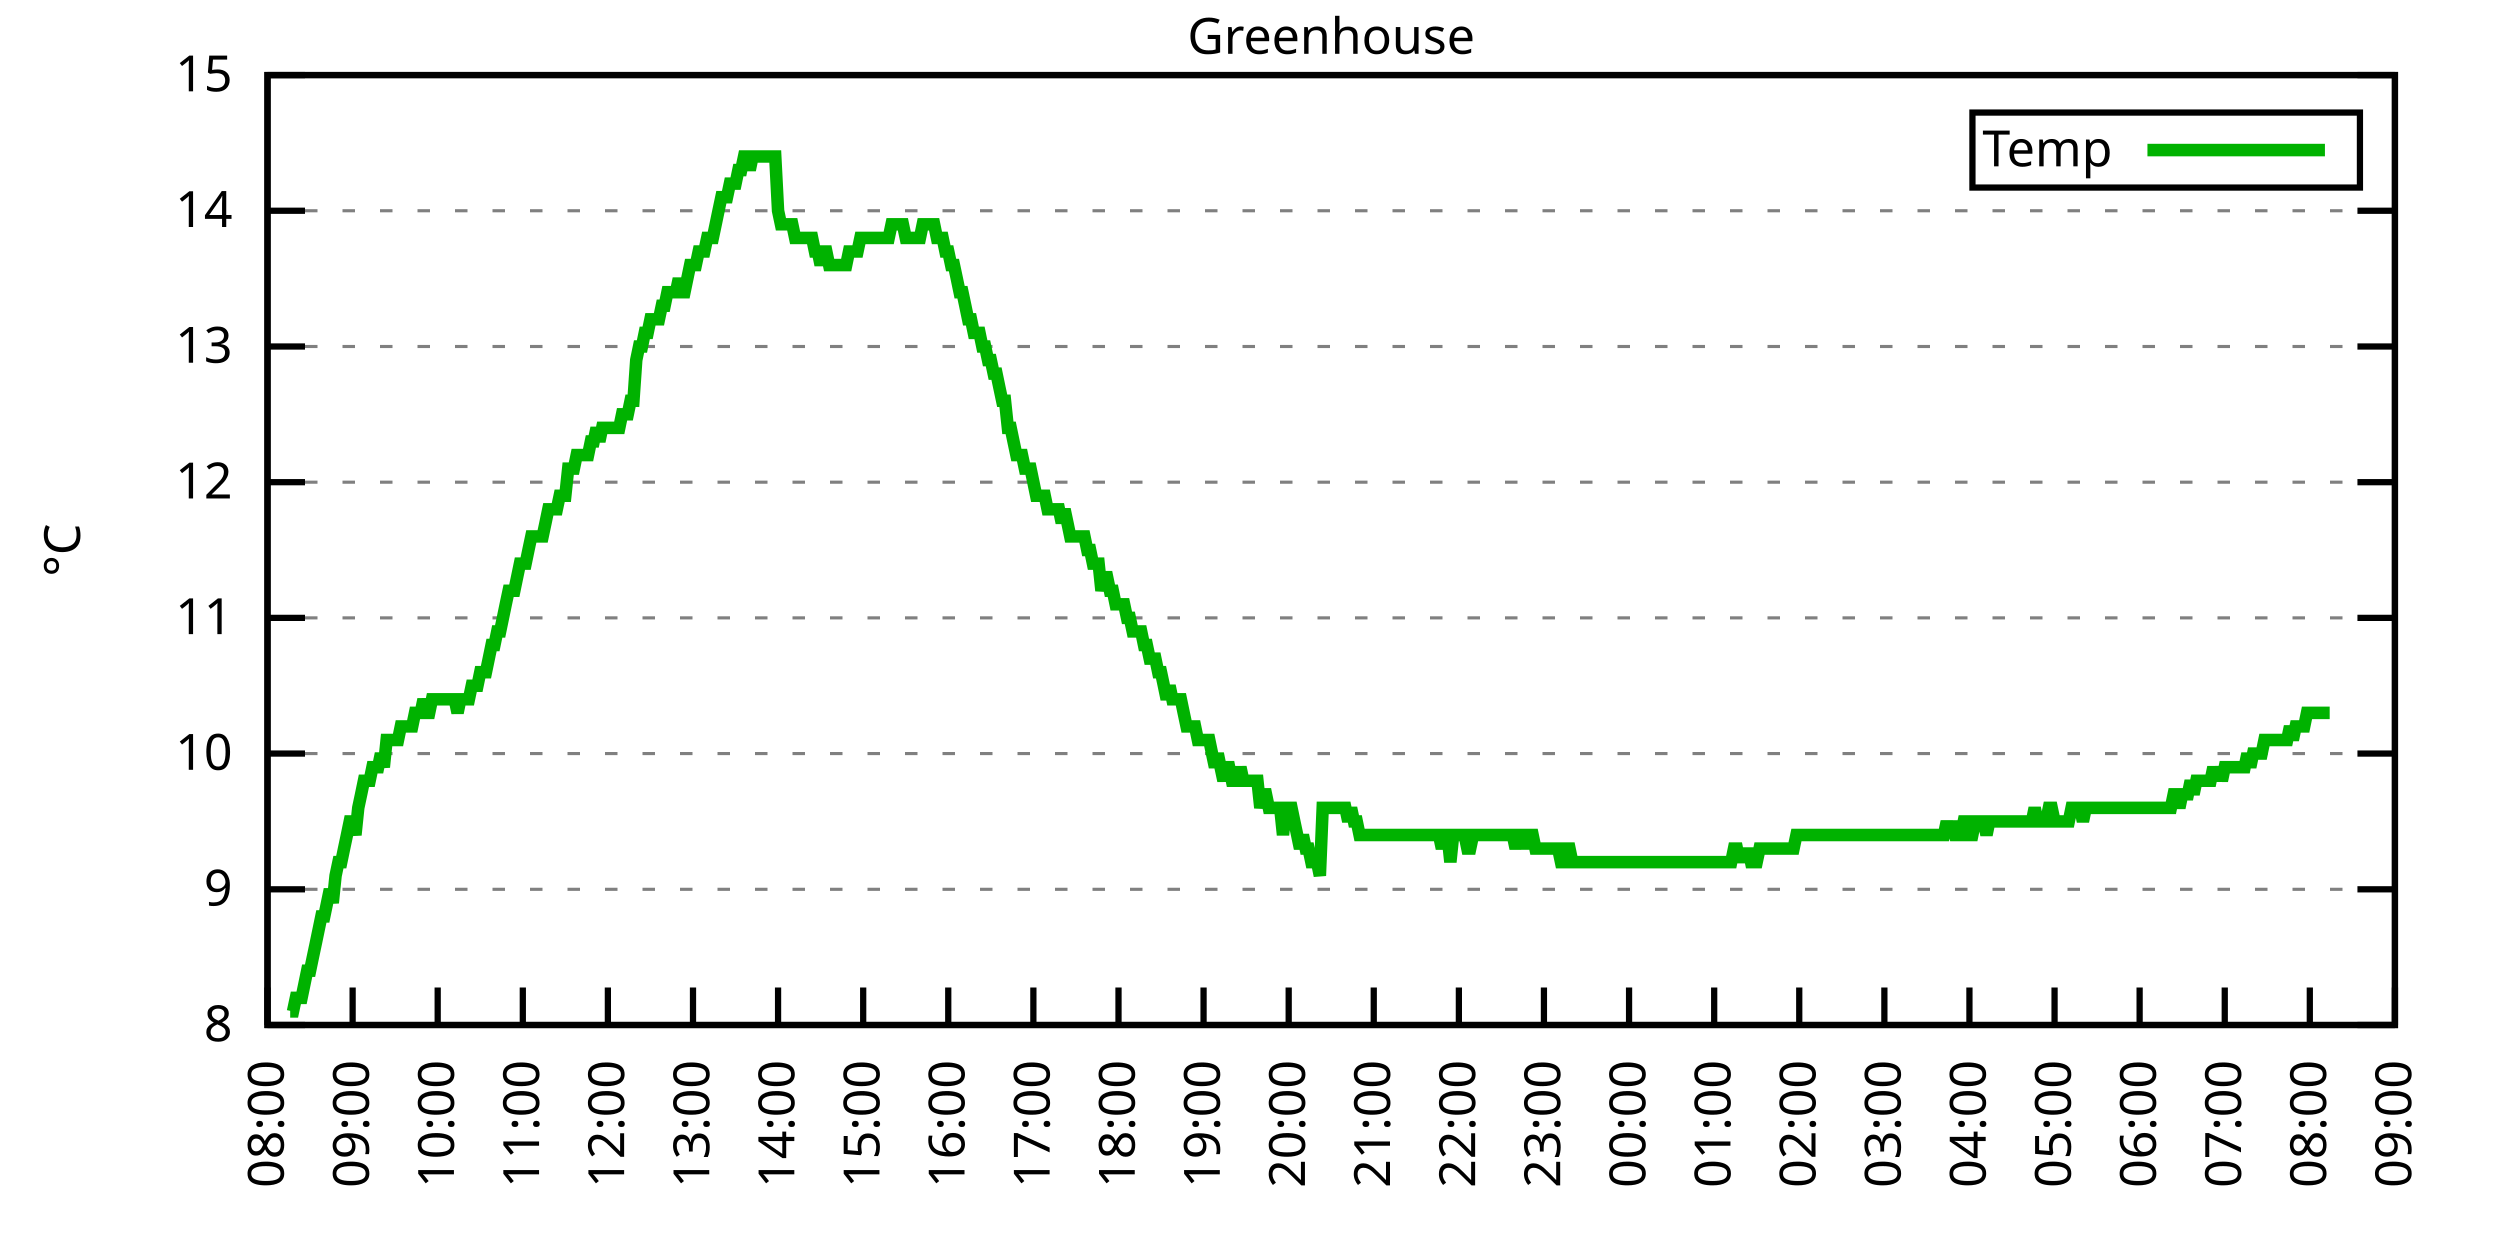
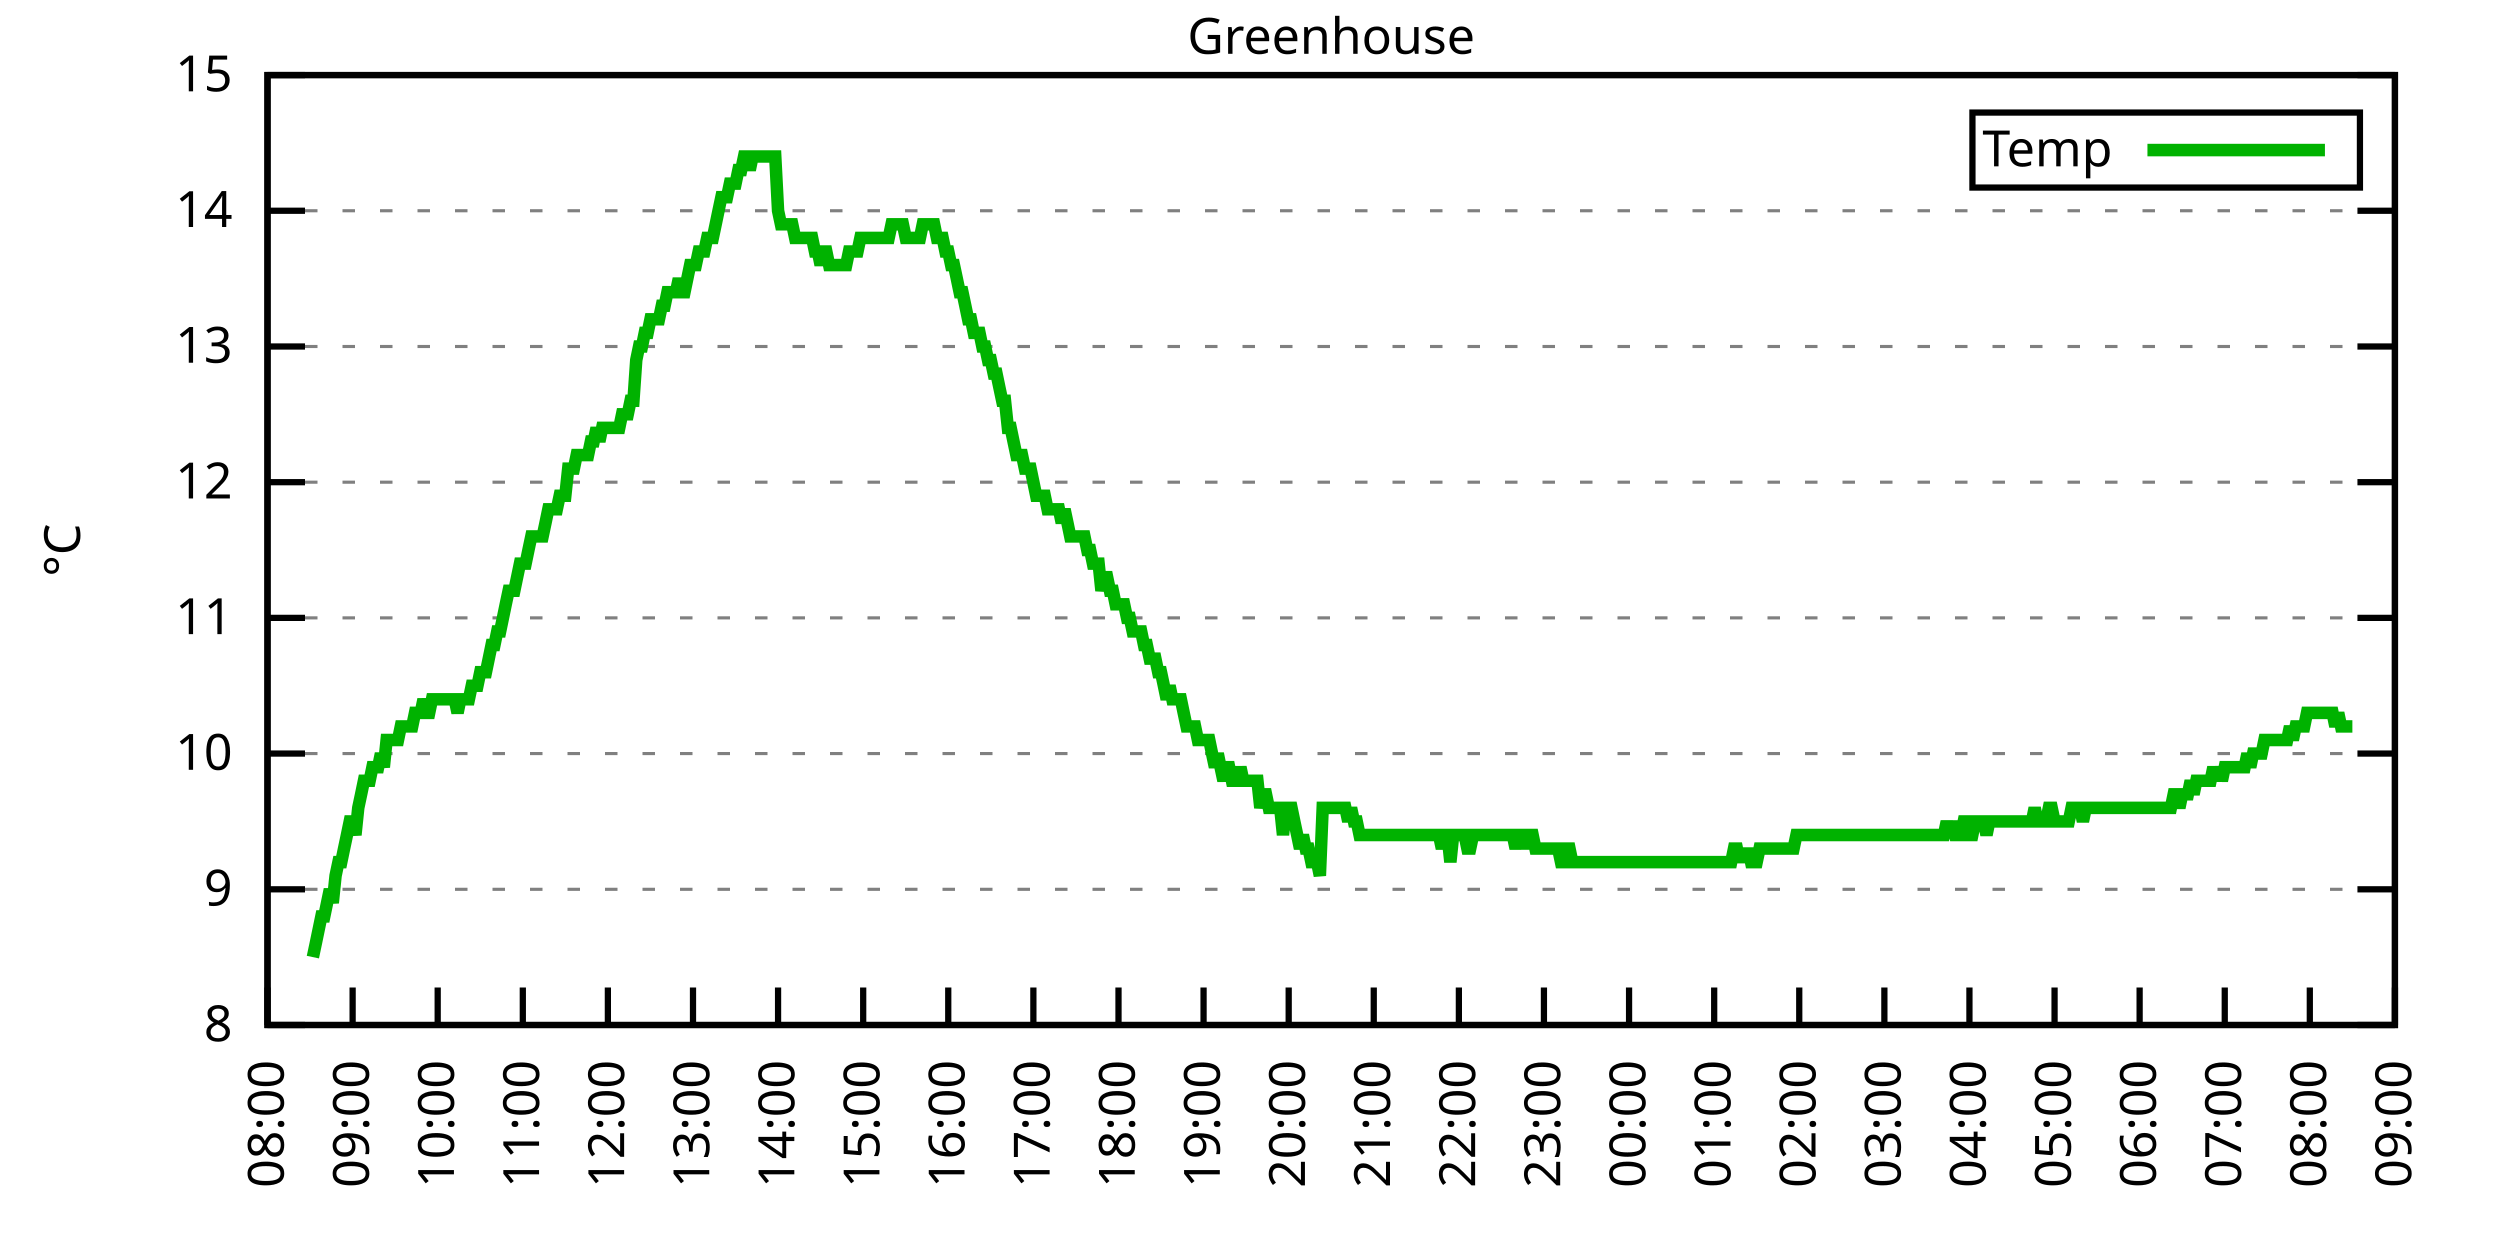
<svg xmlns="http://www.w3.org/2000/svg" xmlns:xlink="http://www.w3.org/1999/xlink" width="400" height="200" viewBox="0 0 400 200">
  <g id="gnuplot_canvas">
    <rect x="0" y="0" width="400" height="200" fill="none" />
    <defs>
      <circle id="gpDot" r="0.5" stroke-width="0.5" stroke="currentColor" />
      <path id="gpPt0" stroke-width="0.333" stroke="currentColor" d="M-1,0 h2 M0,-1 v2" />
      <path id="gpPt1" stroke-width="0.333" stroke="currentColor" d="M-1,-1 L1,1 M1,-1 L-1,1" />
      <path id="gpPt2" stroke-width="0.333" stroke="currentColor" d="M-1,0 L1,0 M0,-1 L0,1 M-1,-1 L1,1 M-1,1 L1,-1" />
      <rect id="gpPt3" stroke-width="0.333" stroke="currentColor" x="-1" y="-1" width="2" height="2" />
      <rect id="gpPt4" stroke-width="0.333" stroke="currentColor" fill="currentColor" x="-1" y="-1" width="2" height="2" />
      <circle id="gpPt5" stroke-width="0.333" stroke="currentColor" cx="0" cy="0" r="1" />
      <use xlink:href="#gpPt5" id="gpPt6" fill="currentColor" stroke="none" />
      <path id="gpPt7" stroke-width="0.333" stroke="currentColor" d="M0,-1.33 L-1.33,0.67 L1.33,0.67 z" />
      <use xlink:href="#gpPt7" id="gpPt8" fill="currentColor" stroke="none" />
      <use xlink:href="#gpPt7" id="gpPt9" stroke="currentColor" transform="rotate(180)" />
      <use xlink:href="#gpPt9" id="gpPt10" fill="currentColor" stroke="none" />
      <use xlink:href="#gpPt3" id="gpPt11" stroke="currentColor" transform="rotate(45)" />
      <use xlink:href="#gpPt11" id="gpPt12" fill="currentColor" stroke="none" />
      <path id="gpPt13" stroke-width="0.333" stroke="currentColor" d="M0,1.330 L1.265,0.411 L0.782,-1.067 L-0.782,-1.076 L-1.265,0.411 z" />
      <use xlink:href="#gpPt13" id="gpPt14" fill="currentColor" stroke="none" />
      <filter id="textbox" filterUnits="objectBoundingBox" x="0" y="0" height="1" width="1">
        <feFlood flood-color="white" flood-opacity="1" result="bgnd" />
        <feComposite in="SourceGraphic" in2="bgnd" operator="atop" />
      </filter>
      <filter id="greybox" filterUnits="objectBoundingBox" x="0" y="0" height="1" width="1">
        <feFlood flood-color="lightgrey" flood-opacity="1" result="grey" />
        <feComposite in="SourceGraphic" in2="grey" operator="atop" />
      </filter>
    </defs>
    <g fill="none" color="white" stroke="currentColor" stroke-width="1.00" stroke-linecap="butt" stroke-linejoin="miter">
</g>
    <g fill="none" color="black" stroke="currentColor" stroke-width="1.00" stroke-linecap="butt" stroke-linejoin="miter">
      <g stroke="none" shape-rendering="crispEdges">
        <polygon fill="rgb(255, 255, 255)" points="42.80,164.00 383.18,164.00 383.18,12.02 42.80,12.02 " />
      </g>
    </g>
    <g fill="none" color="black" stroke="currentColor" stroke-width="1.00" stroke-linecap="butt" stroke-linejoin="miter">
</g>
    <g fill="none" color="black" stroke="black" stroke-width="0.50" stroke-linecap="butt" stroke-linejoin="miter">
</g>
    <g fill="none" color="gray" stroke="currentColor" stroke-width="0.50" stroke-linecap="butt" stroke-linejoin="miter">
      <path stroke="gray" stroke-dasharray="2,4" class="gridline" d="M42.80,164.00 L383.19,164.00  " />
    </g>
    <g fill="none" color="gray" stroke="gray" stroke-width="1.00" stroke-linecap="butt" stroke-linejoin="miter">
</g>
    <g fill="none" color="black" stroke="currentColor" stroke-width="1.00" stroke-linecap="butt" stroke-linejoin="miter">
      <path stroke="black" d="M42.80,164.00 L48.80,164.00 M383.19,164.00 L377.19,164.00  " />
      <g transform="translate(37.20,166.60)" stroke="none" fill="black" font-family="Sans" font-size="8.00" text-anchor="end">
        <text>
          <tspan font-family="Sans"> 8</tspan>
        </text>
      </g>
    </g>
    <g fill="none" color="black" stroke="currentColor" stroke-width="1.00" stroke-linecap="butt" stroke-linejoin="miter">
</g>
    <g fill="none" color="black" stroke="black" stroke-width="0.50" stroke-linecap="butt" stroke-linejoin="miter">
</g>
    <g fill="none" color="gray" stroke="currentColor" stroke-width="0.50" stroke-linecap="butt" stroke-linejoin="miter">
      <path stroke="gray" stroke-dasharray="2,4" class="gridline" d="M42.80,142.29 L383.19,142.29  " />
    </g>
    <g fill="none" color="gray" stroke="gray" stroke-width="1.00" stroke-linecap="butt" stroke-linejoin="miter">
</g>
    <g fill="none" color="black" stroke="currentColor" stroke-width="1.00" stroke-linecap="butt" stroke-linejoin="miter">
      <path stroke="black" d="M42.80,142.29 L48.80,142.29 M383.19,142.29 L377.19,142.29  " />
      <g transform="translate(37.20,144.89)" stroke="none" fill="black" font-family="Sans" font-size="8.00" text-anchor="end">
        <text>
          <tspan font-family="Sans"> 9</tspan>
        </text>
      </g>
    </g>
    <g fill="none" color="black" stroke="currentColor" stroke-width="1.00" stroke-linecap="butt" stroke-linejoin="miter">
</g>
    <g fill="none" color="black" stroke="black" stroke-width="0.50" stroke-linecap="butt" stroke-linejoin="miter">
</g>
    <g fill="none" color="gray" stroke="currentColor" stroke-width="0.50" stroke-linecap="butt" stroke-linejoin="miter">
      <path stroke="gray" stroke-dasharray="2,4" class="gridline" d="M42.80,120.57 L383.19,120.57  " />
    </g>
    <g fill="none" color="gray" stroke="gray" stroke-width="1.00" stroke-linecap="butt" stroke-linejoin="miter">
</g>
    <g fill="none" color="black" stroke="currentColor" stroke-width="1.00" stroke-linecap="butt" stroke-linejoin="miter">
      <path stroke="black" d="M42.80,120.57 L48.80,120.57 M383.19,120.57 L377.19,120.57  " />
      <g transform="translate(37.20,123.17)" stroke="none" fill="black" font-family="Sans" font-size="8.00" text-anchor="end">
        <text>
          <tspan font-family="Sans"> 10</tspan>
        </text>
      </g>
    </g>
    <g fill="none" color="black" stroke="currentColor" stroke-width="1.00" stroke-linecap="butt" stroke-linejoin="miter">
</g>
    <g fill="none" color="black" stroke="black" stroke-width="0.50" stroke-linecap="butt" stroke-linejoin="miter">
</g>
    <g fill="none" color="gray" stroke="currentColor" stroke-width="0.50" stroke-linecap="butt" stroke-linejoin="miter">
      <path stroke="gray" stroke-dasharray="2,4" class="gridline" d="M42.80,98.86 L383.19,98.86  " />
    </g>
    <g fill="none" color="gray" stroke="gray" stroke-width="1.00" stroke-linecap="butt" stroke-linejoin="miter">
</g>
    <g fill="none" color="black" stroke="currentColor" stroke-width="1.00" stroke-linecap="butt" stroke-linejoin="miter">
      <path stroke="black" d="M42.80,98.86 L48.80,98.86 M383.19,98.86 L377.19,98.86  " />
      <g transform="translate(37.20,101.46)" stroke="none" fill="black" font-family="Sans" font-size="8.00" text-anchor="end">
        <text>
          <tspan font-family="Sans"> 11</tspan>
        </text>
      </g>
    </g>
    <g fill="none" color="black" stroke="currentColor" stroke-width="1.00" stroke-linecap="butt" stroke-linejoin="miter">
</g>
    <g fill="none" color="black" stroke="black" stroke-width="0.50" stroke-linecap="butt" stroke-linejoin="miter">
</g>
    <g fill="none" color="gray" stroke="currentColor" stroke-width="0.50" stroke-linecap="butt" stroke-linejoin="miter">
      <path stroke="gray" stroke-dasharray="2,4" class="gridline" d="M42.80,77.15 L383.19,77.15  " />
    </g>
    <g fill="none" color="gray" stroke="gray" stroke-width="1.00" stroke-linecap="butt" stroke-linejoin="miter">
</g>
    <g fill="none" color="black" stroke="currentColor" stroke-width="1.00" stroke-linecap="butt" stroke-linejoin="miter">
      <path stroke="black" d="M42.80,77.15 L48.80,77.15 M383.19,77.15 L377.19,77.15  " />
      <g transform="translate(37.20,79.75)" stroke="none" fill="black" font-family="Sans" font-size="8.00" text-anchor="end">
        <text>
          <tspan font-family="Sans"> 12</tspan>
        </text>
      </g>
    </g>
    <g fill="none" color="black" stroke="currentColor" stroke-width="1.00" stroke-linecap="butt" stroke-linejoin="miter">
</g>
    <g fill="none" color="black" stroke="black" stroke-width="0.50" stroke-linecap="butt" stroke-linejoin="miter">
</g>
    <g fill="none" color="gray" stroke="currentColor" stroke-width="0.50" stroke-linecap="butt" stroke-linejoin="miter">
      <path stroke="gray" stroke-dasharray="2,4" class="gridline" d="M42.80,55.44 L383.19,55.44  " />
    </g>
    <g fill="none" color="gray" stroke="gray" stroke-width="1.00" stroke-linecap="butt" stroke-linejoin="miter">
</g>
    <g fill="none" color="black" stroke="currentColor" stroke-width="1.00" stroke-linecap="butt" stroke-linejoin="miter">
      <path stroke="black" d="M42.80,55.44 L48.80,55.44 M383.19,55.44 L377.19,55.44  " />
      <g transform="translate(37.20,58.04)" stroke="none" fill="black" font-family="Sans" font-size="8.00" text-anchor="end">
        <text>
          <tspan font-family="Sans"> 13</tspan>
        </text>
      </g>
    </g>
    <g fill="none" color="black" stroke="currentColor" stroke-width="1.00" stroke-linecap="butt" stroke-linejoin="miter">
</g>
    <g fill="none" color="black" stroke="black" stroke-width="0.50" stroke-linecap="butt" stroke-linejoin="miter">
</g>
    <g fill="none" color="gray" stroke="currentColor" stroke-width="0.50" stroke-linecap="butt" stroke-linejoin="miter">
      <path stroke="gray" stroke-dasharray="2,4" class="gridline" d="M42.80,33.72 L383.19,33.72  " />
    </g>
    <g fill="none" color="gray" stroke="gray" stroke-width="1.00" stroke-linecap="butt" stroke-linejoin="miter">
</g>
    <g fill="none" color="black" stroke="currentColor" stroke-width="1.00" stroke-linecap="butt" stroke-linejoin="miter">
      <path stroke="black" d="M42.80,33.72 L48.80,33.72 M383.19,33.72 L377.19,33.72  " />
      <g transform="translate(37.20,36.32)" stroke="none" fill="black" font-family="Sans" font-size="8.00" text-anchor="end">
        <text>
          <tspan font-family="Sans"> 14</tspan>
        </text>
      </g>
    </g>
    <g fill="none" color="black" stroke="currentColor" stroke-width="1.00" stroke-linecap="butt" stroke-linejoin="miter">
</g>
    <g fill="none" color="black" stroke="black" stroke-width="0.50" stroke-linecap="butt" stroke-linejoin="miter">
</g>
    <g fill="none" color="gray" stroke="currentColor" stroke-width="0.50" stroke-linecap="butt" stroke-linejoin="miter">
      <path stroke="gray" stroke-dasharray="2,4" class="gridline" d="M42.80,12.01 L383.19,12.01  " />
    </g>
    <g fill="none" color="gray" stroke="gray" stroke-width="1.00" stroke-linecap="butt" stroke-linejoin="miter">
</g>
    <g fill="none" color="black" stroke="currentColor" stroke-width="1.00" stroke-linecap="butt" stroke-linejoin="miter">
      <path stroke="black" d="M42.80,12.01 L48.80,12.01 M383.19,12.01 L377.19,12.01  " />
      <g transform="translate(37.20,14.61)" stroke="none" fill="black" font-family="Sans" font-size="8.00" text-anchor="end">
        <text>
          <tspan font-family="Sans"> 15</tspan>
        </text>
      </g>
    </g>
    <g fill="none" color="black" stroke="currentColor" stroke-width="1.00" stroke-linecap="butt" stroke-linejoin="miter">
      <path stroke="black" d="M42.80,164.00 L42.80,158.00  " />
      <g transform="translate(45.40,169.60) rotate(270.00)" stroke="none" fill="black" font-family="Sans" font-size="8.00" text-anchor="end">
        <text>
          <tspan font-family="Sans">08:00</tspan>
        </text>
      </g>
    </g>
    <g fill="none" color="black" stroke="currentColor" stroke-width="1.00" stroke-linecap="butt" stroke-linejoin="miter">
      <path stroke="black" d="M56.42,164.00 L56.42,158.00  " />
      <g transform="translate(59.02,169.60) rotate(270.00)" stroke="none" fill="black" font-family="Sans" font-size="8.00" text-anchor="end">
        <text>
          <tspan font-family="Sans">09:00</tspan>
        </text>
      </g>
    </g>
    <g fill="none" color="black" stroke="currentColor" stroke-width="1.00" stroke-linecap="butt" stroke-linejoin="miter">
      <path stroke="black" d="M70.03,164.00 L70.03,158.00  " />
      <g transform="translate(72.63,169.60) rotate(270.00)" stroke="none" fill="black" font-family="Sans" font-size="8.00" text-anchor="end">
        <text>
          <tspan font-family="Sans">10:00</tspan>
        </text>
      </g>
    </g>
    <g fill="none" color="black" stroke="currentColor" stroke-width="1.00" stroke-linecap="butt" stroke-linejoin="miter">
      <path stroke="black" d="M83.65,164.00 L83.65,158.00  " />
      <g transform="translate(86.25,169.60) rotate(270.00)" stroke="none" fill="black" font-family="Sans" font-size="8.00" text-anchor="end">
        <text>
          <tspan font-family="Sans">11:00</tspan>
        </text>
      </g>
    </g>
    <g fill="none" color="black" stroke="currentColor" stroke-width="1.00" stroke-linecap="butt" stroke-linejoin="miter">
      <path stroke="black" d="M97.26,164.00 L97.26,158.00  " />
      <g transform="translate(99.86,169.60) rotate(270.00)" stroke="none" fill="black" font-family="Sans" font-size="8.00" text-anchor="end">
        <text>
          <tspan font-family="Sans">12:00</tspan>
        </text>
      </g>
    </g>
    <g fill="none" color="black" stroke="currentColor" stroke-width="1.00" stroke-linecap="butt" stroke-linejoin="miter">
      <path stroke="black" d="M110.88,164.00 L110.88,158.00  " />
      <g transform="translate(113.48,169.60) rotate(270.00)" stroke="none" fill="black" font-family="Sans" font-size="8.00" text-anchor="end">
        <text>
          <tspan font-family="Sans">13:00</tspan>
        </text>
      </g>
    </g>
    <g fill="none" color="black" stroke="currentColor" stroke-width="1.00" stroke-linecap="butt" stroke-linejoin="miter">
      <path stroke="black" d="M124.49,164.00 L124.49,158.00  " />
      <g transform="translate(127.09,169.60) rotate(270.00)" stroke="none" fill="black" font-family="Sans" font-size="8.00" text-anchor="end">
        <text>
          <tspan font-family="Sans">14:00</tspan>
        </text>
      </g>
    </g>
    <g fill="none" color="black" stroke="currentColor" stroke-width="1.00" stroke-linecap="butt" stroke-linejoin="miter">
      <path stroke="black" d="M138.11,164.00 L138.11,158.00  " />
      <g transform="translate(140.71,169.60) rotate(270.00)" stroke="none" fill="black" font-family="Sans" font-size="8.00" text-anchor="end">
        <text>
          <tspan font-family="Sans">15:00</tspan>
        </text>
      </g>
    </g>
    <g fill="none" color="black" stroke="currentColor" stroke-width="1.00" stroke-linecap="butt" stroke-linejoin="miter">
      <path stroke="black" d="M151.72,164.00 L151.72,158.00  " />
      <g transform="translate(154.32,169.60) rotate(270.00)" stroke="none" fill="black" font-family="Sans" font-size="8.00" text-anchor="end">
        <text>
          <tspan font-family="Sans">16:00</tspan>
        </text>
      </g>
    </g>
    <g fill="none" color="black" stroke="currentColor" stroke-width="1.00" stroke-linecap="butt" stroke-linejoin="miter">
      <path stroke="black" d="M165.34,164.00 L165.34,158.00  " />
      <g transform="translate(167.94,169.60) rotate(270.00)" stroke="none" fill="black" font-family="Sans" font-size="8.00" text-anchor="end">
        <text>
          <tspan font-family="Sans">17:00</tspan>
        </text>
      </g>
    </g>
    <g fill="none" color="black" stroke="currentColor" stroke-width="1.00" stroke-linecap="butt" stroke-linejoin="miter">
      <path stroke="black" d="M178.96,164.00 L178.96,158.00  " />
      <g transform="translate(181.56,169.60) rotate(270.00)" stroke="none" fill="black" font-family="Sans" font-size="8.00" text-anchor="end">
        <text>
          <tspan font-family="Sans">18:00</tspan>
        </text>
      </g>
    </g>
    <g fill="none" color="black" stroke="currentColor" stroke-width="1.00" stroke-linecap="butt" stroke-linejoin="miter">
      <path stroke="black" d="M192.57,164.00 L192.57,158.00  " />
      <g transform="translate(195.17,169.60) rotate(270.00)" stroke="none" fill="black" font-family="Sans" font-size="8.00" text-anchor="end">
        <text>
          <tspan font-family="Sans">19:00</tspan>
        </text>
      </g>
    </g>
    <g fill="none" color="black" stroke="currentColor" stroke-width="1.00" stroke-linecap="butt" stroke-linejoin="miter">
      <path stroke="black" d="M206.19,164.00 L206.19,158.00  " />
      <g transform="translate(208.79,169.60) rotate(270.00)" stroke="none" fill="black" font-family="Sans" font-size="8.00" text-anchor="end">
        <text>
          <tspan font-family="Sans">20:00</tspan>
        </text>
      </g>
    </g>
    <g fill="none" color="black" stroke="currentColor" stroke-width="1.00" stroke-linecap="butt" stroke-linejoin="miter">
      <path stroke="black" d="M219.80,164.00 L219.80,158.00  " />
      <g transform="translate(222.40,169.60) rotate(270.00)" stroke="none" fill="black" font-family="Sans" font-size="8.00" text-anchor="end">
        <text>
          <tspan font-family="Sans">21:00</tspan>
        </text>
      </g>
    </g>
    <g fill="none" color="black" stroke="currentColor" stroke-width="1.00" stroke-linecap="butt" stroke-linejoin="miter">
      <path stroke="black" d="M233.42,164.00 L233.42,158.00  " />
      <g transform="translate(236.02,169.60) rotate(270.00)" stroke="none" fill="black" font-family="Sans" font-size="8.00" text-anchor="end">
        <text>
          <tspan font-family="Sans">22:00</tspan>
        </text>
      </g>
    </g>
    <g fill="none" color="black" stroke="currentColor" stroke-width="1.00" stroke-linecap="butt" stroke-linejoin="miter">
      <path stroke="black" d="M247.03,164.00 L247.03,158.00  " />
      <g transform="translate(249.63,169.60) rotate(270.00)" stroke="none" fill="black" font-family="Sans" font-size="8.00" text-anchor="end">
        <text>
          <tspan font-family="Sans">23:00</tspan>
        </text>
      </g>
    </g>
    <g fill="none" color="black" stroke="currentColor" stroke-width="1.00" stroke-linecap="butt" stroke-linejoin="miter">
      <path stroke="black" d="M260.65,164.00 L260.65,158.00  " />
      <g transform="translate(263.25,169.60) rotate(270.00)" stroke="none" fill="black" font-family="Sans" font-size="8.00" text-anchor="end">
        <text>
          <tspan font-family="Sans">00:00</tspan>
        </text>
      </g>
    </g>
    <g fill="none" color="black" stroke="currentColor" stroke-width="1.00" stroke-linecap="butt" stroke-linejoin="miter">
      <path stroke="black" d="M274.27,164.00 L274.27,158.00  " />
      <g transform="translate(276.87,169.60) rotate(270.00)" stroke="none" fill="black" font-family="Sans" font-size="8.00" text-anchor="end">
        <text>
          <tspan font-family="Sans">01:00</tspan>
        </text>
      </g>
    </g>
    <g fill="none" color="black" stroke="currentColor" stroke-width="1.00" stroke-linecap="butt" stroke-linejoin="miter">
      <path stroke="black" d="M287.88,164.00 L287.88,158.00  " />
      <g transform="translate(290.48,169.60) rotate(270.00)" stroke="none" fill="black" font-family="Sans" font-size="8.00" text-anchor="end">
        <text>
          <tspan font-family="Sans">02:00</tspan>
        </text>
      </g>
    </g>
    <g fill="none" color="black" stroke="currentColor" stroke-width="1.00" stroke-linecap="butt" stroke-linejoin="miter">
      <path stroke="black" d="M301.50,164.00 L301.50,158.00  " />
      <g transform="translate(304.10,169.60) rotate(270.00)" stroke="none" fill="black" font-family="Sans" font-size="8.00" text-anchor="end">
        <text>
          <tspan font-family="Sans">03:00</tspan>
        </text>
      </g>
    </g>
    <g fill="none" color="black" stroke="currentColor" stroke-width="1.00" stroke-linecap="butt" stroke-linejoin="miter">
      <path stroke="black" d="M315.11,164.00 L315.11,158.00  " />
      <g transform="translate(317.71,169.60) rotate(270.00)" stroke="none" fill="black" font-family="Sans" font-size="8.00" text-anchor="end">
        <text>
          <tspan font-family="Sans">04:00</tspan>
        </text>
      </g>
    </g>
    <g fill="none" color="black" stroke="currentColor" stroke-width="1.00" stroke-linecap="butt" stroke-linejoin="miter">
      <path stroke="black" d="M328.73,164.00 L328.73,158.00  " />
      <g transform="translate(331.33,169.60) rotate(270.00)" stroke="none" fill="black" font-family="Sans" font-size="8.00" text-anchor="end">
        <text>
          <tspan font-family="Sans">05:00</tspan>
        </text>
      </g>
    </g>
    <g fill="none" color="black" stroke="currentColor" stroke-width="1.00" stroke-linecap="butt" stroke-linejoin="miter">
      <path stroke="black" d="M342.34,164.00 L342.34,158.00  " />
      <g transform="translate(344.94,169.60) rotate(270.00)" stroke="none" fill="black" font-family="Sans" font-size="8.00" text-anchor="end">
        <text>
          <tspan font-family="Sans">06:00</tspan>
        </text>
      </g>
    </g>
    <g fill="none" color="black" stroke="currentColor" stroke-width="1.00" stroke-linecap="butt" stroke-linejoin="miter">
      <path stroke="black" d="M355.96,164.00 L355.96,158.00  " />
      <g transform="translate(358.56,169.60) rotate(270.00)" stroke="none" fill="black" font-family="Sans" font-size="8.00" text-anchor="end">
        <text>
          <tspan font-family="Sans">07:00</tspan>
        </text>
      </g>
    </g>
    <g fill="none" color="black" stroke="currentColor" stroke-width="1.00" stroke-linecap="butt" stroke-linejoin="miter">
      <path stroke="black" d="M369.57,164.00 L369.57,158.00  " />
      <g transform="translate(372.17,169.60) rotate(270.00)" stroke="none" fill="black" font-family="Sans" font-size="8.00" text-anchor="end">
        <text>
          <tspan font-family="Sans">08:00</tspan>
        </text>
      </g>
    </g>
    <g fill="none" color="black" stroke="currentColor" stroke-width="1.00" stroke-linecap="butt" stroke-linejoin="miter">
      <path stroke="black" d="M383.19,164.00 L383.19,158.00  " />
      <g transform="translate(385.79,169.60) rotate(270.00)" stroke="none" fill="black" font-family="Sans" font-size="8.00" text-anchor="end">
        <text>
          <tspan font-family="Sans">09:00</tspan>
        </text>
      </g>
    </g>
    <g fill="none" color="black" stroke="currentColor" stroke-width="1.00" stroke-linecap="butt" stroke-linejoin="miter">
</g>
    <g fill="none" color="black" stroke="currentColor" stroke-width="1.00" stroke-linecap="butt" stroke-linejoin="miter">
      <path stroke="black" d="M42.80,12.01 L42.80,164.00 L383.19,164.00 L383.19,12.01 L42.80,12.01 Z  " />
    </g>
    <g fill="none" color="black" stroke="currentColor" stroke-width="1.00" stroke-linecap="butt" stroke-linejoin="miter">
</g>
    <g fill="none" color="black" stroke="currentColor" stroke-width="1.00" stroke-linecap="butt" stroke-linejoin="miter">
      <path stroke="black" d="M315.59,30.01 L315.59,18.01 L377.59,18.01 L377.59,30.01 L315.59,30.01 Z  " />
    </g>
    <g id="Greenhouse_plot_1">
      <g fill="none" color="white" stroke="black" stroke-width="2.00" stroke-linecap="butt" stroke-linejoin="miter">
</g>
      <g fill="none" color="black" stroke="currentColor" stroke-width="2.00" stroke-linecap="butt" stroke-linejoin="miter">
        <g transform="translate(337.99,26.61)" stroke="none" fill="black" font-family="Sans" font-size="8.00" text-anchor="end">
          <text>
            <tspan font-family="Sans">Temp</tspan>
          </text>
        </g>
      </g>
      <g fill="none" color="black" stroke="currentColor" stroke-width="2.00" stroke-linecap="butt" stroke-linejoin="miter">
-         <path stroke="rgb(  0, 178,   0)" d="M343.59,24.01 L371.99,24.01 M46.43,161.83 L46.88,161.83 L47.34,159.66 L47.79,159.66 L48.25,159.66 L48.70,157.49   L49.15,155.31 L49.61,155.31 L50.06,153.14 L50.52,150.97 L50.97,148.80 L51.42,146.63 L51.88,146.63 L52.33,144.46   L52.78,142.29 L53.24,144.46 L53.69,140.12 L54.15,137.94 L54.60,137.94 L55.05,135.77 L55.51,133.60 L55.96,131.43   L56.42,131.43 L56.87,133.60 L57.32,129.26 L57.78,127.09 L58.23,124.92 L58.68,124.92 L59.14,124.92 L59.59,122.75   L60.05,122.75 L60.50,122.75 L60.95,120.57 L61.41,122.75 L61.86,118.40 L62.32,118.40 L62.77,118.40 L63.22,118.40   L63.68,118.40 L64.13,116.23 L64.58,116.23 L65.04,116.23 L65.49,116.23 L65.95,116.23 L66.40,114.06 L66.85,114.06   L67.31,114.06 L67.76,111.89 L68.22,114.06 L68.67,114.06 L69.12,111.89 L69.58,111.89 L70.03,111.89 L70.49,111.89   L70.94,111.89 L71.39,111.89 L71.85,111.89 L72.30,111.89 L72.75,111.89 L73.21,114.06 L73.66,111.89 L74.12,111.89   L74.57,111.89 L75.02,111.89 L75.48,109.72 L75.93,109.72 L76.39,109.72 L76.84,107.55 L77.29,107.55 L77.75,107.55   L78.20,105.38 L78.65,103.20 L79.11,103.20 L79.56,101.03 L80.02,101.03 L80.47,98.86 L80.92,96.69 L81.38,94.52   L81.83,94.52 L82.29,94.52 L82.74,92.35 L83.19,90.18 L83.65,90.18 L84.10,90.18 L84.55,88.00 L85.01,85.83   L85.46,85.83 L85.92,85.83 L86.37,85.83 L86.82,85.83 L87.28,83.66 L87.73,81.49 L88.19,81.49 L88.64,81.49   L89.09,81.49 L89.55,79.32 L90.00,79.32 L90.45,79.32 L90.91,74.98 L91.36,74.98 L91.82,74.98 L92.27,72.81   L92.72,72.81 L93.18,72.81 L93.63,72.81 L94.09,72.81 L94.54,70.63 L94.99,70.63 L95.45,68.46 L95.90,70.63   L96.35,68.46 L96.81,68.46 L97.26,68.46 L97.72,68.46 L98.17,68.46 L98.62,68.46 L99.08,68.46 L99.53,66.29   L99.99,66.29 L100.44,66.29 L100.89,64.12 L101.35,64.12 L101.80,57.61 L102.25,55.44 L102.71,55.44 L103.16,53.26   L103.62,53.26 L104.07,51.09 L104.52,51.09 L104.98,51.09 L105.43,51.09 L105.89,48.92 L106.34,48.92 L106.79,46.75   L107.25,46.75 L107.70,46.75 L108.15,46.75 L108.61,44.58 L109.06,46.75 L109.52,46.75 L109.97,44.58 L110.42,42.41   L110.88,42.41 L111.33,42.41 L111.79,40.24 L112.24,40.24 L112.69,40.24 L113.15,38.07 L113.60,38.07 L114.05,38.07   L114.51,35.89 L114.96,33.72 L115.42,31.55 L115.87,31.55 L116.32,31.55 L116.78,29.38 L117.23,29.38 L117.69,29.38   L118.14,27.21 L118.59,27.21 L119.05,25.04 L119.50,25.04 L119.96,27.21 L120.41,25.04 L120.86,25.04 L121.32,25.04   L121.77,25.04 L122.22,25.04 L122.68,25.04 L123.13,25.04 L123.59,25.04 L124.04,25.04 L124.49,33.72 L124.95,35.89   L125.40,35.89 L125.86,35.89 L126.31,35.89 L126.76,35.89 L127.22,38.07 L127.67,38.07 L128.12,38.07 L128.58,38.07   L129.03,38.07 L129.49,38.07 L129.94,38.07 L130.39,40.24 L130.85,40.24 L131.30,42.41 L131.76,40.24 L132.21,40.24   L132.66,42.41 L133.12,42.41 L133.57,42.41 L134.02,42.41 L134.48,42.41 L134.93,42.41 L135.39,42.41 L135.84,40.24   L136.29,40.24 L136.75,40.24 L137.20,40.24 L137.66,38.07 L138.11,38.07 L138.56,38.07 L139.02,38.07 L139.47,38.07   L139.92,38.07 L140.38,38.07 L140.83,38.07 L141.29,38.07 L141.74,38.07 L142.19,38.07 L142.65,35.89 L143.10,35.89   L143.56,35.89 L144.01,35.89 L144.46,35.89 L144.92,38.07 L145.37,38.07 L145.82,38.07 L146.28,38.07 L146.73,38.07   L147.19,38.07 L147.64,35.89 L148.09,35.89 L148.55,35.89 L149.00,35.89 L149.46,35.89 L149.91,38.07 L150.36,38.07   L150.82,38.07 L151.27,40.24 L151.72,40.24 L152.18,42.41 L152.63,42.41 L153.09,44.58 L153.54,46.75 L153.99,46.75   L154.45,48.92 L154.90,51.09 L155.36,51.09 L155.81,53.26 L156.26,53.26 L156.72,53.26 L157.17,55.44 L157.62,55.44   L158.08,57.61 L158.53,57.61 L158.99,59.78 L159.44,59.78 L159.89,61.95 L160.35,64.12 L160.80,64.12 L161.26,68.46   L161.71,68.46 L162.16,70.63 L162.62,72.81 L163.07,72.81 L163.52,72.81 L163.98,74.98 L164.43,74.98 L164.89,74.98   L165.34,77.15 L165.79,79.32 L166.25,79.32 L166.70,79.32 L167.16,79.32 L167.61,81.49 L168.06,81.49 L168.52,81.49   L168.97,81.49 L169.43,81.49 L169.88,83.66 L170.33,81.49 L170.79,83.66 L171.24,85.83 L171.69,85.83 L172.15,85.83   L172.60,85.83 L173.06,85.83 L173.51,85.83 L173.96,88.00 L174.42,88.00 L174.87,90.18 L175.33,90.18 L175.78,90.18   L176.23,94.52 L176.69,92.35 L177.14,92.35 L177.59,94.52 L178.05,94.52 L178.50,96.69 L178.96,96.69 L179.41,96.69   L179.86,96.69 L180.32,98.86 L180.77,98.86 L181.23,101.03 L181.68,101.03 L182.13,101.03 L182.59,101.03 L183.04,103.20   L183.49,103.20 L183.95,105.38 L184.40,105.38 L184.86,105.38 L185.31,107.55 L185.76,107.55 L186.22,109.72 L186.67,111.89   L187.13,109.72 L187.58,111.89 L188.03,111.89 L188.49,111.89 L188.94,111.89 L189.39,114.06 L189.85,116.23 L190.30,116.23   L190.76,116.23 L191.21,116.23 L191.66,118.40 L192.12,118.40 L192.57,118.40 L193.03,118.40 L193.48,118.40 L193.93,120.57   L194.39,122.75 L194.84,120.57 L195.29,122.75 L195.75,124.92 L196.20,122.75 L196.66,122.75 L197.11,124.92 L197.56,124.92   L198.02,124.92 L198.47,122.75 L198.93,124.92 L199.38,124.92 L199.83,124.92 L200.29,124.92 L200.74,124.92 L201.19,124.92   L201.65,129.26 L202.10,127.09 L202.56,127.09 L203.01,129.26 L203.46,129.26 L203.92,129.26 L204.37,129.26 L204.83,129.26   L205.28,133.60 L205.73,129.26 L206.19,129.26 L206.64,129.26 L207.09,131.43 L207.55,133.60 L208.00,135.77 L208.46,133.60   L208.91,135.77 L209.36,135.77 L209.82,137.94 L210.27,137.94 L210.73,137.94 L211.18,140.12 L211.63,129.26 L212.09,129.26   L212.54,129.26 L213.00,129.26 L213.45,129.26 L213.90,129.26 L214.36,129.26 L214.81,129.26 L215.26,129.26 L215.72,131.43   L216.17,129.26 L216.63,131.43 L217.08,131.43 L217.53,133.60 L217.99,133.60 L218.44,133.60 L218.90,133.60 L219.35,133.60   L219.80,133.60 L220.26,133.60 L220.71,133.60 L221.16,133.60 L221.62,133.60 L222.07,133.60 L222.53,133.60 L222.98,133.60   L223.43,133.60 L223.89,133.60 L224.34,133.60 L224.80,133.60 L225.25,133.60 L225.70,133.60 L226.16,133.60 L226.61,133.60   L227.06,133.60 L227.52,133.60 L227.97,133.60 L228.43,133.60 L228.88,133.60 L229.33,133.60 L229.79,133.60 L230.24,133.60   L230.70,135.77 L231.15,133.60 L231.60,133.60 L232.06,137.94 L232.51,133.60 L232.96,133.60 L233.42,133.60 L233.87,133.60   L234.33,133.60 L234.78,135.77 L235.23,135.77 L235.69,133.60 L236.14,133.60 L236.60,133.60 L237.05,133.60 L237.50,133.60   L237.96,133.60 L238.41,133.60 L238.86,133.60 L239.32,133.60 L239.77,133.60 L240.23,133.60 L240.68,133.60 L241.13,133.60   L241.59,133.60 L242.04,133.60 L242.50,135.77 L242.95,133.60 L243.40,133.60 L243.86,133.60 L244.31,135.77 L244.76,133.60   L245.22,133.60 L245.67,135.77 L246.13,135.77 L246.58,135.77 L247.03,135.77 L247.49,135.77 L247.94,135.77 L248.40,135.77   L248.85,135.77 L249.30,135.77 L249.76,137.94 L250.21,137.94 L250.66,135.77 L251.12,135.77 L251.57,137.94 L252.03,137.94   L252.48,137.94 L252.93,137.94 L253.39,137.94 L253.84,137.94 L254.30,137.94 L254.75,137.94 L255.20,137.94 L255.66,137.94   L256.11,137.94 L256.56,137.94 L257.02,137.94 L257.47,137.94 L257.93,137.94 L258.38,137.94 L258.83,137.94 L259.29,137.94   L259.74,137.94 L260.20,137.94 L260.65,137.94 L261.10,137.94 L261.56,137.94 L262.01,137.94 L262.47,137.94 L262.92,137.94   L263.37,137.94 L263.83,137.94 L264.28,137.94 L264.73,137.94 L265.19,137.94 L265.64,137.94 L266.10,137.94 L266.55,137.94   L267.00,137.94 L267.46,137.94 L267.91,137.94 L268.37,137.94 L268.82,137.94 L269.27,137.94 L269.73,137.94 L270.18,137.94   L270.63,137.94 L271.09,137.94 L271.54,137.94 L272.00,137.94 L272.45,137.94 L272.90,137.94 L273.36,137.94 L273.81,137.94   L274.27,137.94 L274.72,137.94 L275.17,137.94 L275.63,137.94 L276.08,137.94 L276.53,137.94 L276.99,137.94 L277.44,135.77   L277.90,135.77 L278.35,137.94 L278.80,135.77 L279.26,137.94 L279.71,135.77 L280.17,137.94 L280.62,137.94 L281.07,137.94   L281.53,135.77 L281.98,135.77 L282.43,135.77 L282.89,135.77 L283.34,135.77 L283.80,135.77 L284.25,135.77 L284.70,135.77   L285.16,135.77 L285.61,135.77 L286.07,135.77 L286.52,135.77 L286.97,135.77 L287.43,133.60 L287.88,133.60 L288.33,133.60   L288.79,133.60 L289.24,133.60 L289.70,133.60 L290.15,133.60 L290.60,133.60 L291.06,133.60 L291.51,133.60 L291.97,133.60   L292.42,133.60 L292.87,133.60 L293.33,133.60 L293.78,133.60 L294.23,133.60 L294.69,133.60 L295.14,133.60 L295.60,133.60   L296.05,133.60 L296.50,133.60 L296.96,133.60 L297.41,133.60 L297.87,133.60 L298.32,133.60 L298.77,133.60 L299.23,133.60   L299.68,133.60 L300.13,133.60 L300.59,133.60 L301.04,133.60 L301.50,133.60 L301.95,133.60 L302.40,133.60 L302.86,133.60   L303.31,133.60 L303.77,133.60 L304.22,133.60 L304.67,133.60 L305.13,133.60 L305.58,133.60 L306.03,133.60 L306.49,133.60   L306.94,133.60 L307.40,133.60 L307.85,133.60 L308.30,133.60 L308.76,133.60 L309.21,133.60 L309.67,133.60 L310.12,133.60   L310.57,133.60 L311.03,133.60 L311.48,131.43 L311.94,133.60 L312.39,131.43 L312.84,133.60 L313.30,133.60 L313.75,133.60   L314.20,131.43 L314.66,131.43 L315.11,133.60 L315.57,133.60 L316.02,131.43 L316.47,131.43 L316.93,131.43 L317.38,131.43   L317.84,133.60 L318.29,131.43 L318.74,131.43 L319.20,131.43 L319.65,131.43 L320.10,131.43 L320.56,131.43 L321.01,131.43   L321.47,131.43 L321.92,131.43 L322.37,131.43 L322.83,131.43 L323.28,131.43 L323.74,131.43 L324.19,131.43 L324.64,131.43   L325.10,131.43 L325.55,129.26 L326.00,131.43 L326.46,131.43 L326.91,131.43 L327.37,131.43 L327.82,129.26 L328.27,129.26   L328.73,131.43 L329.18,131.43 L329.64,131.43 L330.09,131.43 L330.54,131.43 L331.00,131.43 L331.45,129.26 L331.90,129.26   L332.36,129.26 L332.81,129.26 L333.27,131.43 L333.72,129.26 L334.17,129.26 L334.63,129.26 L335.08,129.26 L335.54,129.26   L335.99,129.26 L336.44,129.26 L336.90,129.26 L337.35,129.26 L337.80,129.26 L338.26,129.26 L338.71,129.26 L339.17,129.26   L339.62,129.26 L340.07,129.26 L340.53,129.26 L340.98,129.26 L341.44,129.26 L341.89,129.26 L342.34,129.26 L342.80,129.26   L343.25,129.26 L343.70,129.26 L344.16,129.26 L344.61,129.26 L345.07,129.26 L345.52,129.26 L345.97,129.26 L346.43,129.26   L346.88,129.26 L347.34,129.26 L347.79,127.09 L348.24,127.09 L348.70,129.26 L349.15,127.09 L349.60,127.09 L350.06,127.09   L350.51,124.92 L350.97,127.09 L351.42,124.92 L351.87,124.92 L352.33,124.92 L352.78,124.92 L353.24,124.92 L353.69,124.92   L354.14,122.75 L354.60,124.92 L355.05,122.75 L355.50,124.92 L355.96,122.75 L356.41,122.75 L356.87,122.75 L357.32,122.75   L357.77,122.75 L358.23,122.75 L358.68,122.75 L359.14,122.75 L359.59,120.57 L360.04,122.75 L360.50,120.57 L360.95,120.57   L361.41,120.57 L361.86,120.57 L362.31,118.40 L362.77,118.40 L363.22,118.40 L363.67,118.40 L364.13,118.40 L364.58,118.40   L365.04,118.40 L365.49,118.40 L365.94,118.40 L366.40,116.23 L366.85,118.40 L367.31,116.23 L367.76,116.23 L368.21,116.23   L368.67,116.23 L369.12,114.06 L369.57,114.06 L370.03,114.06 L370.48,114.06 L370.94,114.06 L371.39,114.06 L371.84,114.06   L372.30,114.06 L372.75,114.06  " />
+         <path stroke="rgb(  0, 178,   0)" d="M343.59,24.01 L371.99,24.01 M50.06,153.14 L50.52,150.97 L50.97,148.80 L51.42,146.63 L51.88,146.63 L52.33,144.46   L52.78,142.29 L53.24,144.46 L53.69,140.12 L54.15,137.94 L54.60,137.94 L55.05,135.77 L55.51,133.60 L55.96,131.43   L56.42,131.43 L56.87,133.60 L57.32,129.26 L57.78,127.09 L58.23,124.92 L58.68,124.92 L59.14,124.92 L59.59,122.75   L60.05,122.75 L60.50,122.75 L60.95,120.57 L61.41,122.75 L61.86,118.40 L62.32,118.40 L62.77,118.40 L63.22,118.40   L63.68,118.40 L64.13,116.23 L64.58,116.23 L65.04,116.23 L65.49,116.23 L65.95,116.23 L66.40,114.06 L66.85,114.06   L67.31,114.06 L67.76,111.89 L68.22,114.06 L68.67,114.06 L69.12,111.89 L69.58,111.89 L70.03,111.89 L70.49,111.89   L70.94,111.89 L71.39,111.89 L71.85,111.89 L72.30,111.89 L72.75,111.89 L73.21,114.06 L73.66,111.89 L74.12,111.89   L74.57,111.89 L75.02,111.89 L75.48,109.72 L75.93,109.72 L76.39,109.72 L76.84,107.55 L77.29,107.55 L77.75,107.55   L78.20,105.38 L78.65,103.20 L79.11,103.20 L79.56,101.03 L80.02,101.03 L80.47,98.86 L80.92,96.69 L81.38,94.52   L81.83,94.52 L82.29,94.52 L82.74,92.35 L83.19,90.18 L83.65,90.18 L84.10,90.18 L84.55,88.00 L85.01,85.83   L85.46,85.83 L85.92,85.83 L86.37,85.83 L86.82,85.83 L87.28,83.66 L87.73,81.49 L88.19,81.49 L88.64,81.49   L89.09,81.49 L89.55,79.32 L90.00,79.32 L90.45,79.32 L90.91,74.98 L91.36,74.98 L91.82,74.98 L92.27,72.81   L92.72,72.81 L93.18,72.81 L93.63,72.81 L94.09,72.81 L94.54,70.63 L94.99,70.63 L95.45,68.46 L95.90,70.63   L96.35,68.46 L96.81,68.46 L97.26,68.46 L97.72,68.46 L98.17,68.46 L98.62,68.46 L99.08,68.46 L99.53,66.29   L99.99,66.29 L100.44,66.29 L100.89,64.12 L101.35,64.12 L101.80,57.61 L102.25,55.44 L102.71,55.44 L103.16,53.26   L103.62,53.26 L104.07,51.09 L104.52,51.09 L104.98,51.09 L105.43,51.09 L105.89,48.92 L106.34,48.92 L106.79,46.75   L107.25,46.75 L107.70,46.75 L108.15,46.75 L108.61,44.58 L109.06,46.75 L109.52,46.75 L109.97,44.58 L110.42,42.41   L110.88,42.41 L111.33,42.41 L111.79,40.24 L112.24,40.24 L112.69,40.24 L113.15,38.07 L113.60,38.07 L114.05,38.07   L114.51,35.89 L114.96,33.72 L115.42,31.55 L115.87,31.55 L116.32,31.55 L116.78,29.38 L117.23,29.38 L117.69,29.38   L118.14,27.21 L118.59,27.21 L119.05,25.04 L119.50,25.04 L119.96,27.21 L120.41,25.04 L120.86,25.04 L121.32,25.04   L121.77,25.04 L122.22,25.04 L122.68,25.04 L123.13,25.04 L123.59,25.04 L124.04,25.04 L124.49,33.72 L124.95,35.89   L125.40,35.89 L125.86,35.89 L126.31,35.89 L126.76,35.89 L127.22,38.07 L127.67,38.07 L128.12,38.07 L128.58,38.07   L129.03,38.07 L129.49,38.07 L129.94,38.07 L130.39,40.24 L130.85,40.24 L131.30,42.41 L131.76,40.24 L132.21,40.24   L132.66,42.41 L133.12,42.41 L133.57,42.41 L134.02,42.41 L134.48,42.41 L134.93,42.41 L135.39,42.41 L135.84,40.24   L136.29,40.24 L136.75,40.24 L137.20,40.24 L137.66,38.07 L138.11,38.07 L138.56,38.07 L139.02,38.07 L139.47,38.07   L139.92,38.07 L140.38,38.07 L140.83,38.07 L141.29,38.07 L141.74,38.07 L142.19,38.07 L142.65,35.89 L143.10,35.89   L143.56,35.89 L144.01,35.89 L144.46,35.89 L144.92,38.07 L145.37,38.07 L145.82,38.07 L146.28,38.07 L146.73,38.07   L147.19,38.07 L147.64,35.89 L148.09,35.89 L148.55,35.89 L149.00,35.89 L149.46,35.89 L149.91,38.07 L150.36,38.07   L150.82,38.07 L151.27,40.24 L151.72,40.24 L152.18,42.41 L152.63,42.41 L153.09,44.58 L153.54,46.75 L153.99,46.75   L154.45,48.92 L154.90,51.09 L155.36,51.09 L155.81,53.26 L156.26,53.26 L156.72,53.26 L157.17,55.44 L157.62,55.44   L158.08,57.61 L158.53,57.61 L158.99,59.78 L159.44,59.78 L159.89,61.95 L160.35,64.12 L160.80,64.12 L161.26,68.46   L161.71,68.46 L162.16,70.63 L162.62,72.81 L163.07,72.81 L163.52,72.81 L163.98,74.98 L164.43,74.98 L164.89,74.98   L165.34,77.15 L165.79,79.32 L166.25,79.32 L166.70,79.32 L167.16,79.32 L167.61,81.49 L168.06,81.49 L168.52,81.49   L168.97,81.49 L169.43,81.49 L169.88,83.66 L170.33,81.49 L170.79,83.66 L171.24,85.83 L171.69,85.83 L172.15,85.83   L172.60,85.83 L173.06,85.83 L173.51,85.83 L173.96,88.00 L174.42,88.00 L174.87,90.18 L175.33,90.18 L175.78,90.18   L176.23,94.52 L176.69,92.35 L177.14,92.35 L177.59,94.52 L178.05,94.52 L178.50,96.69 L178.96,96.69 L179.41,96.69   L179.86,96.69 L180.32,98.86 L180.77,98.86 L181.23,101.03 L181.68,101.03 L182.13,101.03 L182.59,101.03 L183.04,103.20   L183.49,103.20 L183.95,105.38 L184.40,105.38 L184.86,105.38 L185.31,107.55 L185.76,107.55 L186.22,109.72 L186.67,111.89   L187.13,109.72 L187.58,111.89 L188.03,111.89 L188.49,111.89 L188.94,111.89 L189.39,114.06 L189.85,116.23 L190.30,116.23   L190.76,116.23 L191.21,116.23 L191.66,118.40 L192.12,118.40 L192.57,118.40 L193.03,118.40 L193.48,118.40 L193.93,120.57   L194.39,122.75 L194.84,120.57 L195.29,122.75 L195.75,124.92 L196.20,122.75 L196.66,122.75 L197.11,124.92 L197.56,124.92   L198.02,124.92 L198.47,122.75 L198.93,124.92 L199.38,124.92 L199.83,124.92 L200.29,124.92 L200.74,124.92 L201.19,124.92   L201.65,129.26 L202.10,127.09 L202.56,127.09 L203.01,129.26 L203.46,129.26 L203.92,129.26 L204.37,129.26 L204.83,129.26   L205.28,133.60 L205.73,129.26 L206.19,129.26 L206.64,129.26 L207.09,131.43 L207.55,133.60 L208.00,135.77 L208.46,133.60   L208.91,135.77 L209.36,135.77 L209.82,137.94 L210.27,137.94 L210.73,137.94 L211.18,140.12 L211.63,129.26 L212.09,129.26   L212.54,129.26 L213.00,129.26 L213.45,129.26 L213.90,129.26 L214.36,129.26 L214.81,129.26 L215.26,129.26 L215.72,131.43   L216.17,129.26 L216.63,131.43 L217.08,131.43 L217.53,133.60 L217.99,133.60 L218.44,133.60 L218.90,133.60 L219.35,133.60   L219.80,133.60 L220.26,133.60 L220.71,133.60 L221.16,133.60 L221.62,133.60 L222.07,133.60 L222.53,133.60 L222.98,133.60   L223.43,133.60 L223.89,133.60 L224.34,133.60 L224.80,133.60 L225.25,133.60 L225.70,133.60 L226.16,133.60 L226.61,133.60   L227.06,133.60 L227.52,133.60 L227.97,133.60 L228.43,133.60 L228.88,133.60 L229.33,133.60 L229.79,133.60 L230.24,133.60   L230.70,135.77 L231.15,133.60 L231.60,133.60 L232.06,137.94 L232.51,133.60 L232.96,133.60 L233.42,133.60 L233.87,133.60   L234.33,133.60 L234.78,135.77 L235.23,135.77 L235.69,133.60 L236.14,133.60 L236.60,133.60 L237.05,133.60 L237.50,133.60   L237.96,133.60 L238.41,133.60 L238.86,133.60 L239.32,133.60 L239.77,133.60 L240.23,133.60 L240.68,133.60 L241.13,133.60   L241.59,133.60 L242.04,133.60 L242.50,135.77 L242.95,133.60 L243.40,133.60 L243.86,133.60 L244.31,135.77 L244.76,133.60   L245.22,133.60 L245.67,135.77 L246.13,135.77 L246.58,135.77 L247.03,135.77 L247.49,135.77 L247.94,135.77 L248.40,135.77   L248.85,135.77 L249.30,135.77 L249.76,137.94 L250.21,137.94 L250.66,135.77 L251.12,135.77 L251.57,137.94 L252.03,137.94   L252.48,137.94 L252.93,137.94 L253.39,137.94 L253.84,137.94 L254.30,137.94 L254.75,137.94 L255.20,137.94 L255.66,137.94   L256.11,137.94 L256.56,137.94 L257.02,137.94 L257.47,137.94 L257.93,137.94 L258.38,137.94 L258.83,137.94 L259.29,137.94   L259.74,137.94 L260.20,137.94 L260.65,137.94 L261.10,137.94 L261.56,137.94 L262.01,137.94 L262.47,137.94 L262.92,137.94   L263.37,137.94 L263.83,137.94 L264.28,137.94 L264.73,137.94 L265.19,137.94 L265.64,137.94 L266.10,137.94 L266.55,137.94   L267.00,137.94 L267.46,137.94 L267.91,137.94 L268.37,137.94 L268.82,137.94 L269.27,137.94 L269.73,137.94 L270.18,137.94   L270.63,137.94 L271.09,137.94 L271.54,137.94 L272.00,137.94 L272.45,137.94 L272.90,137.94 L273.36,137.94 L273.81,137.94   L274.27,137.94 L274.72,137.94 L275.17,137.94 L275.63,137.94 L276.08,137.94 L276.53,137.94 L276.99,137.94 L277.44,135.77   L277.90,135.77 L278.35,137.94 L278.80,135.77 L279.26,137.94 L279.71,135.77 L280.17,137.94 L280.62,137.94 L281.07,137.94   L281.53,135.77 L281.98,135.77 L282.43,135.77 L282.89,135.77 L283.34,135.77 L283.80,135.77 L284.25,135.77 L284.70,135.77   L285.16,135.77 L285.61,135.77 L286.07,135.77 L286.52,135.77 L286.97,135.77 L287.43,133.60 L287.88,133.60 L288.33,133.60   L288.79,133.60 L289.24,133.60 L289.70,133.60 L290.15,133.60 L290.60,133.60 L291.06,133.60 L291.51,133.60 L291.97,133.60   L292.42,133.60 L292.87,133.60 L293.33,133.60 L293.78,133.60 L294.23,133.60 L294.69,133.60 L295.14,133.60 L295.60,133.60   L296.05,133.60 L296.50,133.60 L296.96,133.60 L297.41,133.60 L297.87,133.60 L298.32,133.60 L298.77,133.60 L299.23,133.60   L299.68,133.60 L300.13,133.60 L300.59,133.60 L301.04,133.60 L301.50,133.60 L301.95,133.60 L302.40,133.60 L302.86,133.60   L303.31,133.60 L303.77,133.60 L304.22,133.60 L304.67,133.60 L305.13,133.60 L305.58,133.60 L306.03,133.60 L306.49,133.60   L306.94,133.60 L307.40,133.60 L307.85,133.60 L308.30,133.60 L308.76,133.60 L309.21,133.60 L309.67,133.60 L310.12,133.60   L310.57,133.60 L311.03,133.60 L311.48,131.43 L311.94,133.60 L312.39,131.43 L312.84,133.60 L313.30,133.60 L313.75,133.60   L314.20,131.43 L314.66,131.43 L315.11,133.60 L315.57,133.60 L316.02,131.43 L316.47,131.43 L316.93,131.43 L317.38,131.43   L317.84,133.60 L318.29,131.43 L318.74,131.43 L319.20,131.43 L319.65,131.43 L320.10,131.43 L320.56,131.43 L321.01,131.43   L321.47,131.43 L321.92,131.43 L322.37,131.43 L322.83,131.43 L323.28,131.43 L323.74,131.43 L324.19,131.43 L324.64,131.43   L325.10,131.43 L325.55,129.26 L326.00,131.43 L326.46,131.43 L326.91,131.43 L327.37,131.43 L327.82,129.26 L328.27,129.26   L328.73,131.43 L329.18,131.43 L329.64,131.43 L330.09,131.43 L330.54,131.43 L331.00,131.43 L331.45,129.26 L331.90,129.26   L332.36,129.26 L332.81,129.26 L333.27,131.43 L333.72,129.26 L334.17,129.26 L334.63,129.26 L335.08,129.26 L335.54,129.26   L335.99,129.26 L336.44,129.26 L336.90,129.26 L337.35,129.26 L337.80,129.26 L338.26,129.26 L338.71,129.26 L339.17,129.26   L339.62,129.26 L340.07,129.26 L340.53,129.26 L340.98,129.26 L341.44,129.26 L341.89,129.26 L342.34,129.26 L342.80,129.26   L343.25,129.26 L343.70,129.26 L344.16,129.26 L344.61,129.26 L345.07,129.26 L345.52,129.26 L345.97,129.26 L346.43,129.26   L346.88,129.26 L347.34,129.26 L347.79,127.09 L348.24,127.09 L348.70,129.26 L349.15,127.09 L349.60,127.09 L350.06,127.09   L350.51,124.92 L350.97,127.09 L351.42,124.92 L351.87,124.92 L352.33,124.92 L352.78,124.92 L353.24,124.92 L353.69,124.92   L354.14,122.75 L354.60,124.92 L355.05,122.75 L355.50,124.92 L355.96,122.75 L356.41,122.75 L356.87,122.75 L357.32,122.75   L357.77,122.75 L358.23,122.75 L358.68,122.75 L359.14,122.75 L359.59,120.57 L360.04,122.75 L360.50,120.57 L360.95,120.57   L361.41,120.57 L361.86,120.57 L362.31,118.40 L362.77,118.40 L363.22,118.40 L363.67,118.40 L364.13,118.40 L364.58,118.40   L365.04,118.40 L365.49,118.40 L365.94,118.40 L366.40,116.23 L366.85,118.40 L367.31,116.23 L367.76,116.23 L368.21,116.23   L368.67,116.23 L369.12,114.06 L369.57,114.06 L370.03,114.06 L370.48,114.06 L370.94,114.06 L371.39,114.06 L371.84,114.06   L372.30,114.06 L372.75,114.06 L373.21,114.06 L373.66,116.23 L374.11,114.06 L374.57,116.23 L375.02,116.23 L375.47,116.23   L375.93,116.23 L376.38,116.23  " />
      </g>
    </g>
    <g fill="none" color="black" stroke="currentColor" stroke-width="2.00" stroke-linecap="butt" stroke-linejoin="miter">
</g>
    <g fill="none" color="black" stroke="black" stroke-width="1.00" stroke-linecap="butt" stroke-linejoin="miter">
</g>
    <g fill="none" color="black" stroke="currentColor" stroke-width="1.00" stroke-linecap="butt" stroke-linejoin="miter">
      <path stroke="black" d="M42.80,12.01 L42.80,164.00 L383.19,164.00 L383.19,12.01 L42.80,12.01 Z  " />
      <g transform="translate(12.80,88.01) rotate(270.00)" stroke="none" fill="black" font-family="Sans" font-size="8.00" text-anchor="middle">
        <text>
          <tspan font-family="Sans">°C</tspan>
        </text>
      </g>
    </g>
    <g fill="none" color="black" stroke="currentColor" stroke-width="1.00" stroke-linecap="butt" stroke-linejoin="miter">
</g>
    <g fill="none" color="black" stroke="currentColor" stroke-width="1.00" stroke-linecap="butt" stroke-linejoin="miter">
      <g transform="translate(212.99,8.61)" stroke="none" fill="black" font-family="Sans" font-size="8.00" text-anchor="middle">
        <text>
          <tspan font-family="Sans">Greenhouse</tspan>
        </text>
      </g>
    </g>
    <g fill="none" color="black" stroke="currentColor" stroke-width="1.00" stroke-linecap="butt" stroke-linejoin="miter">
</g>
  </g>
</svg>
